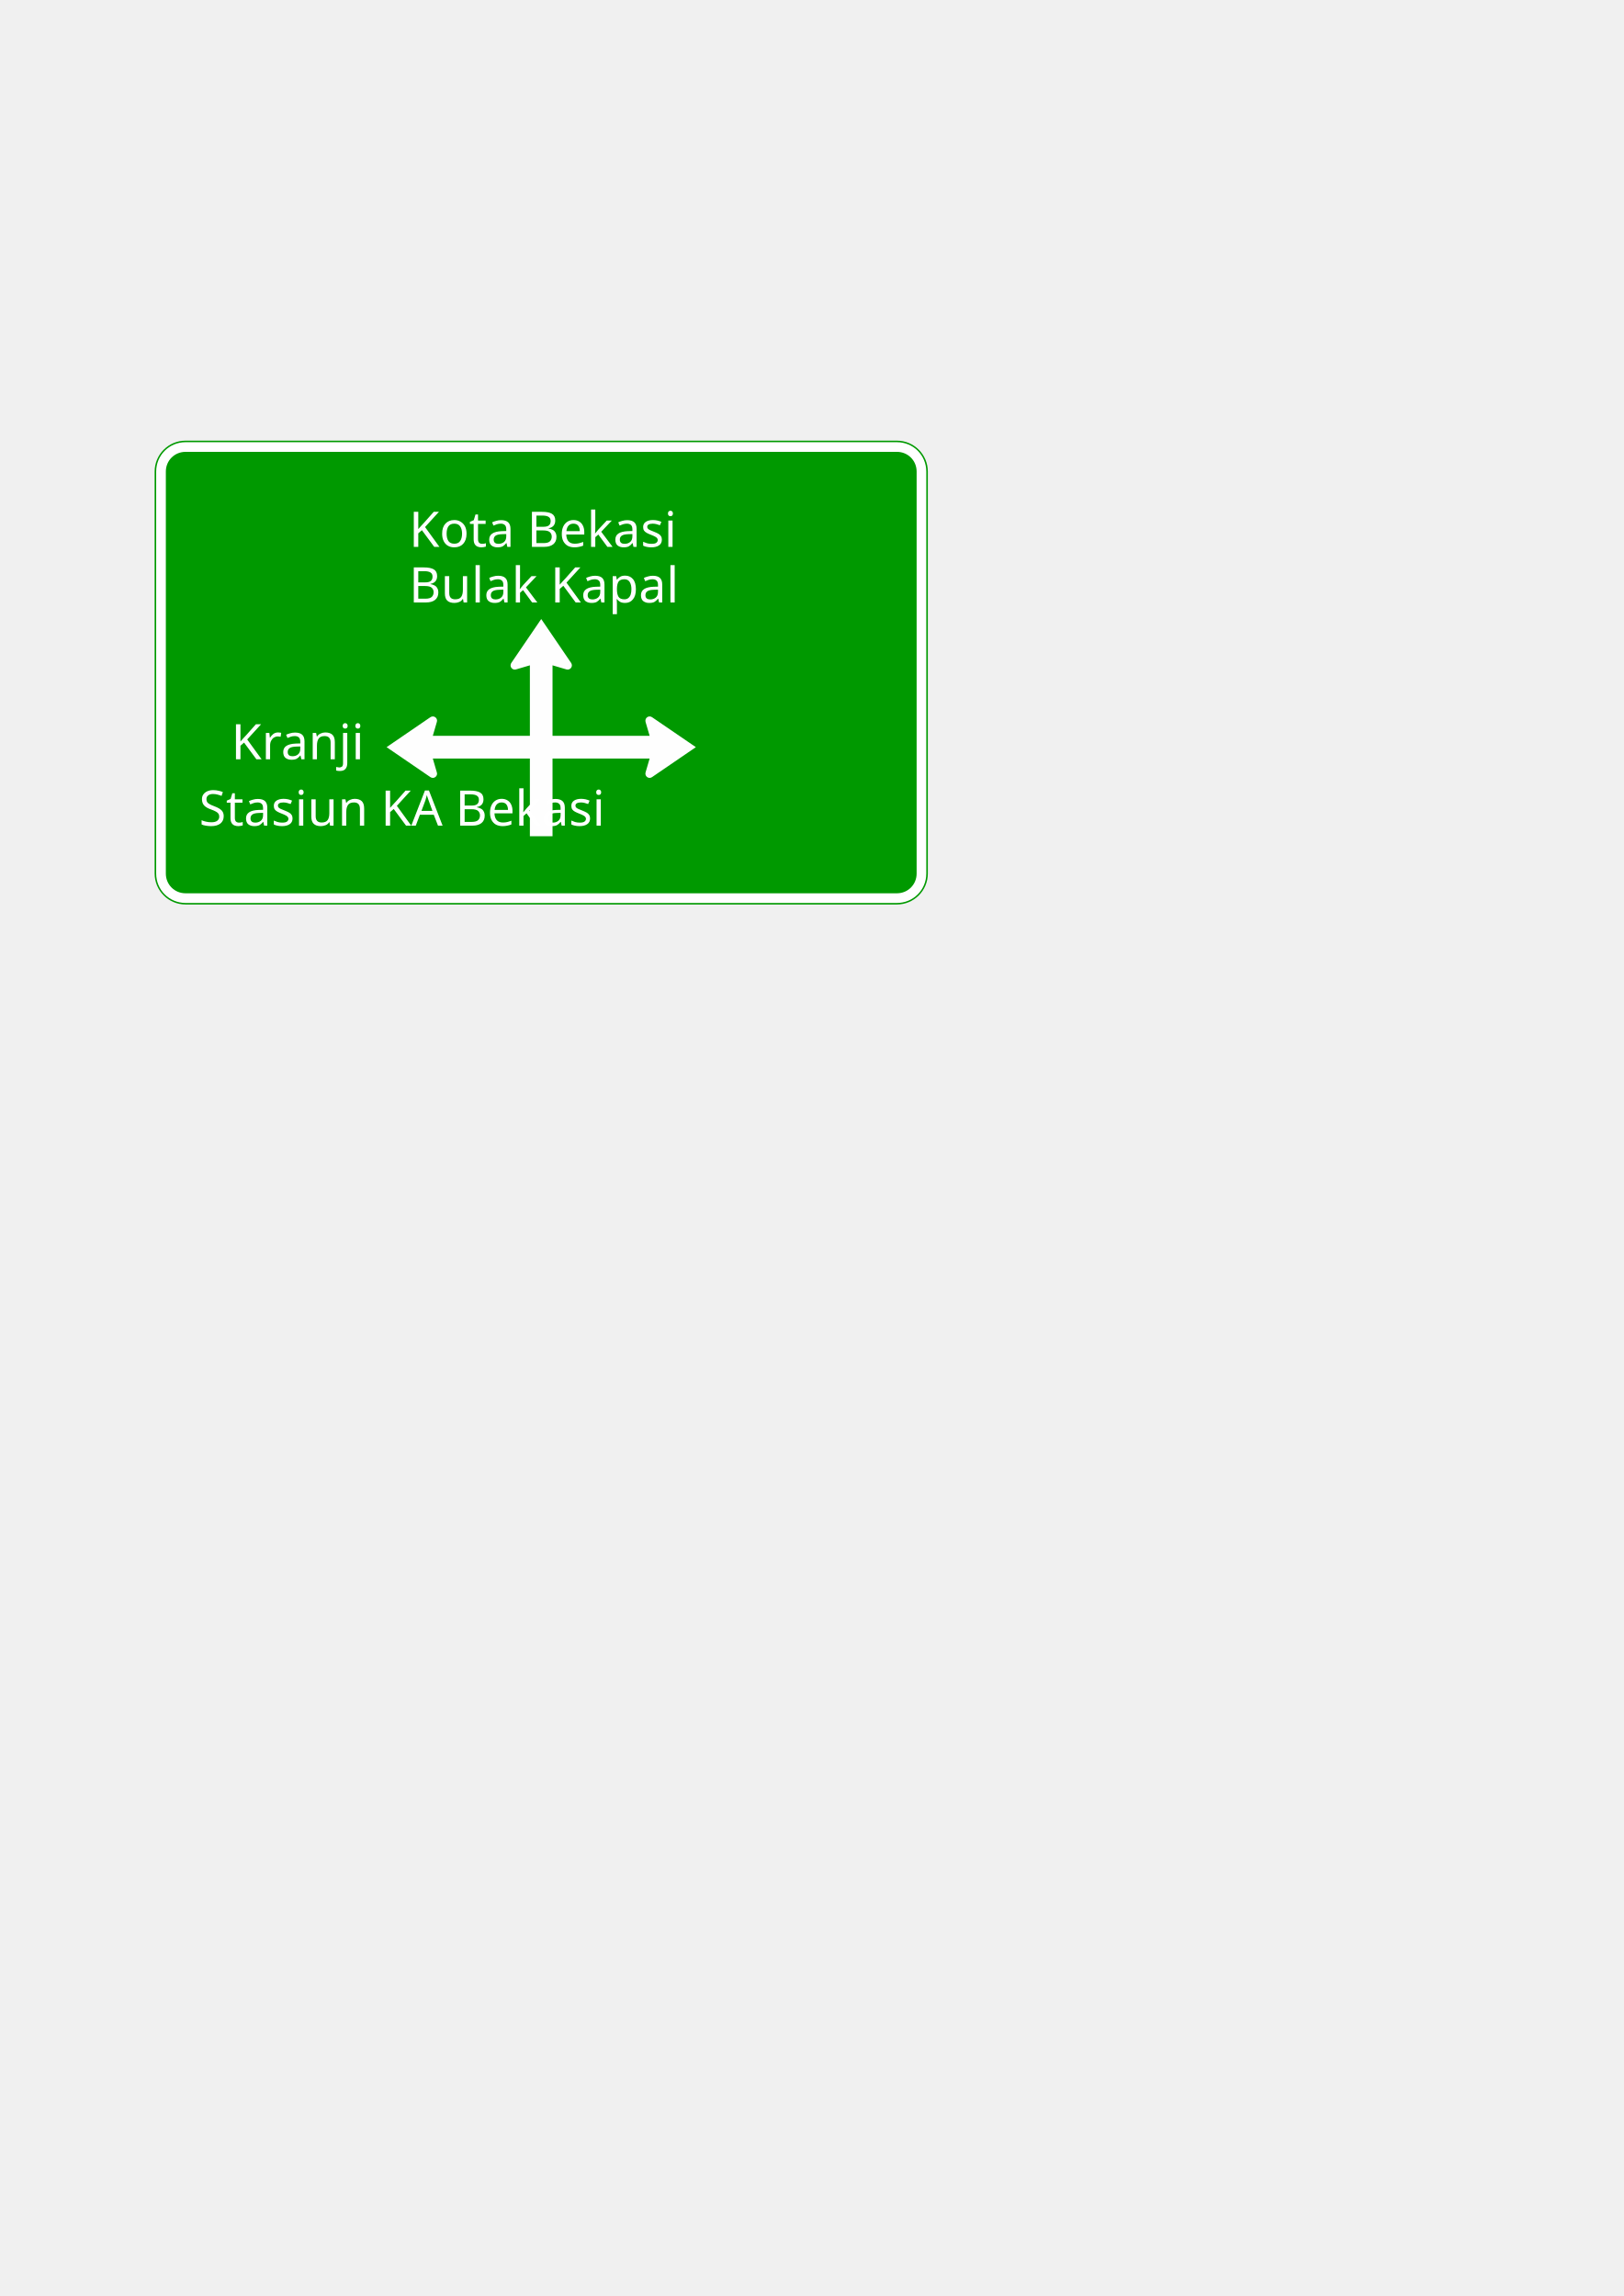
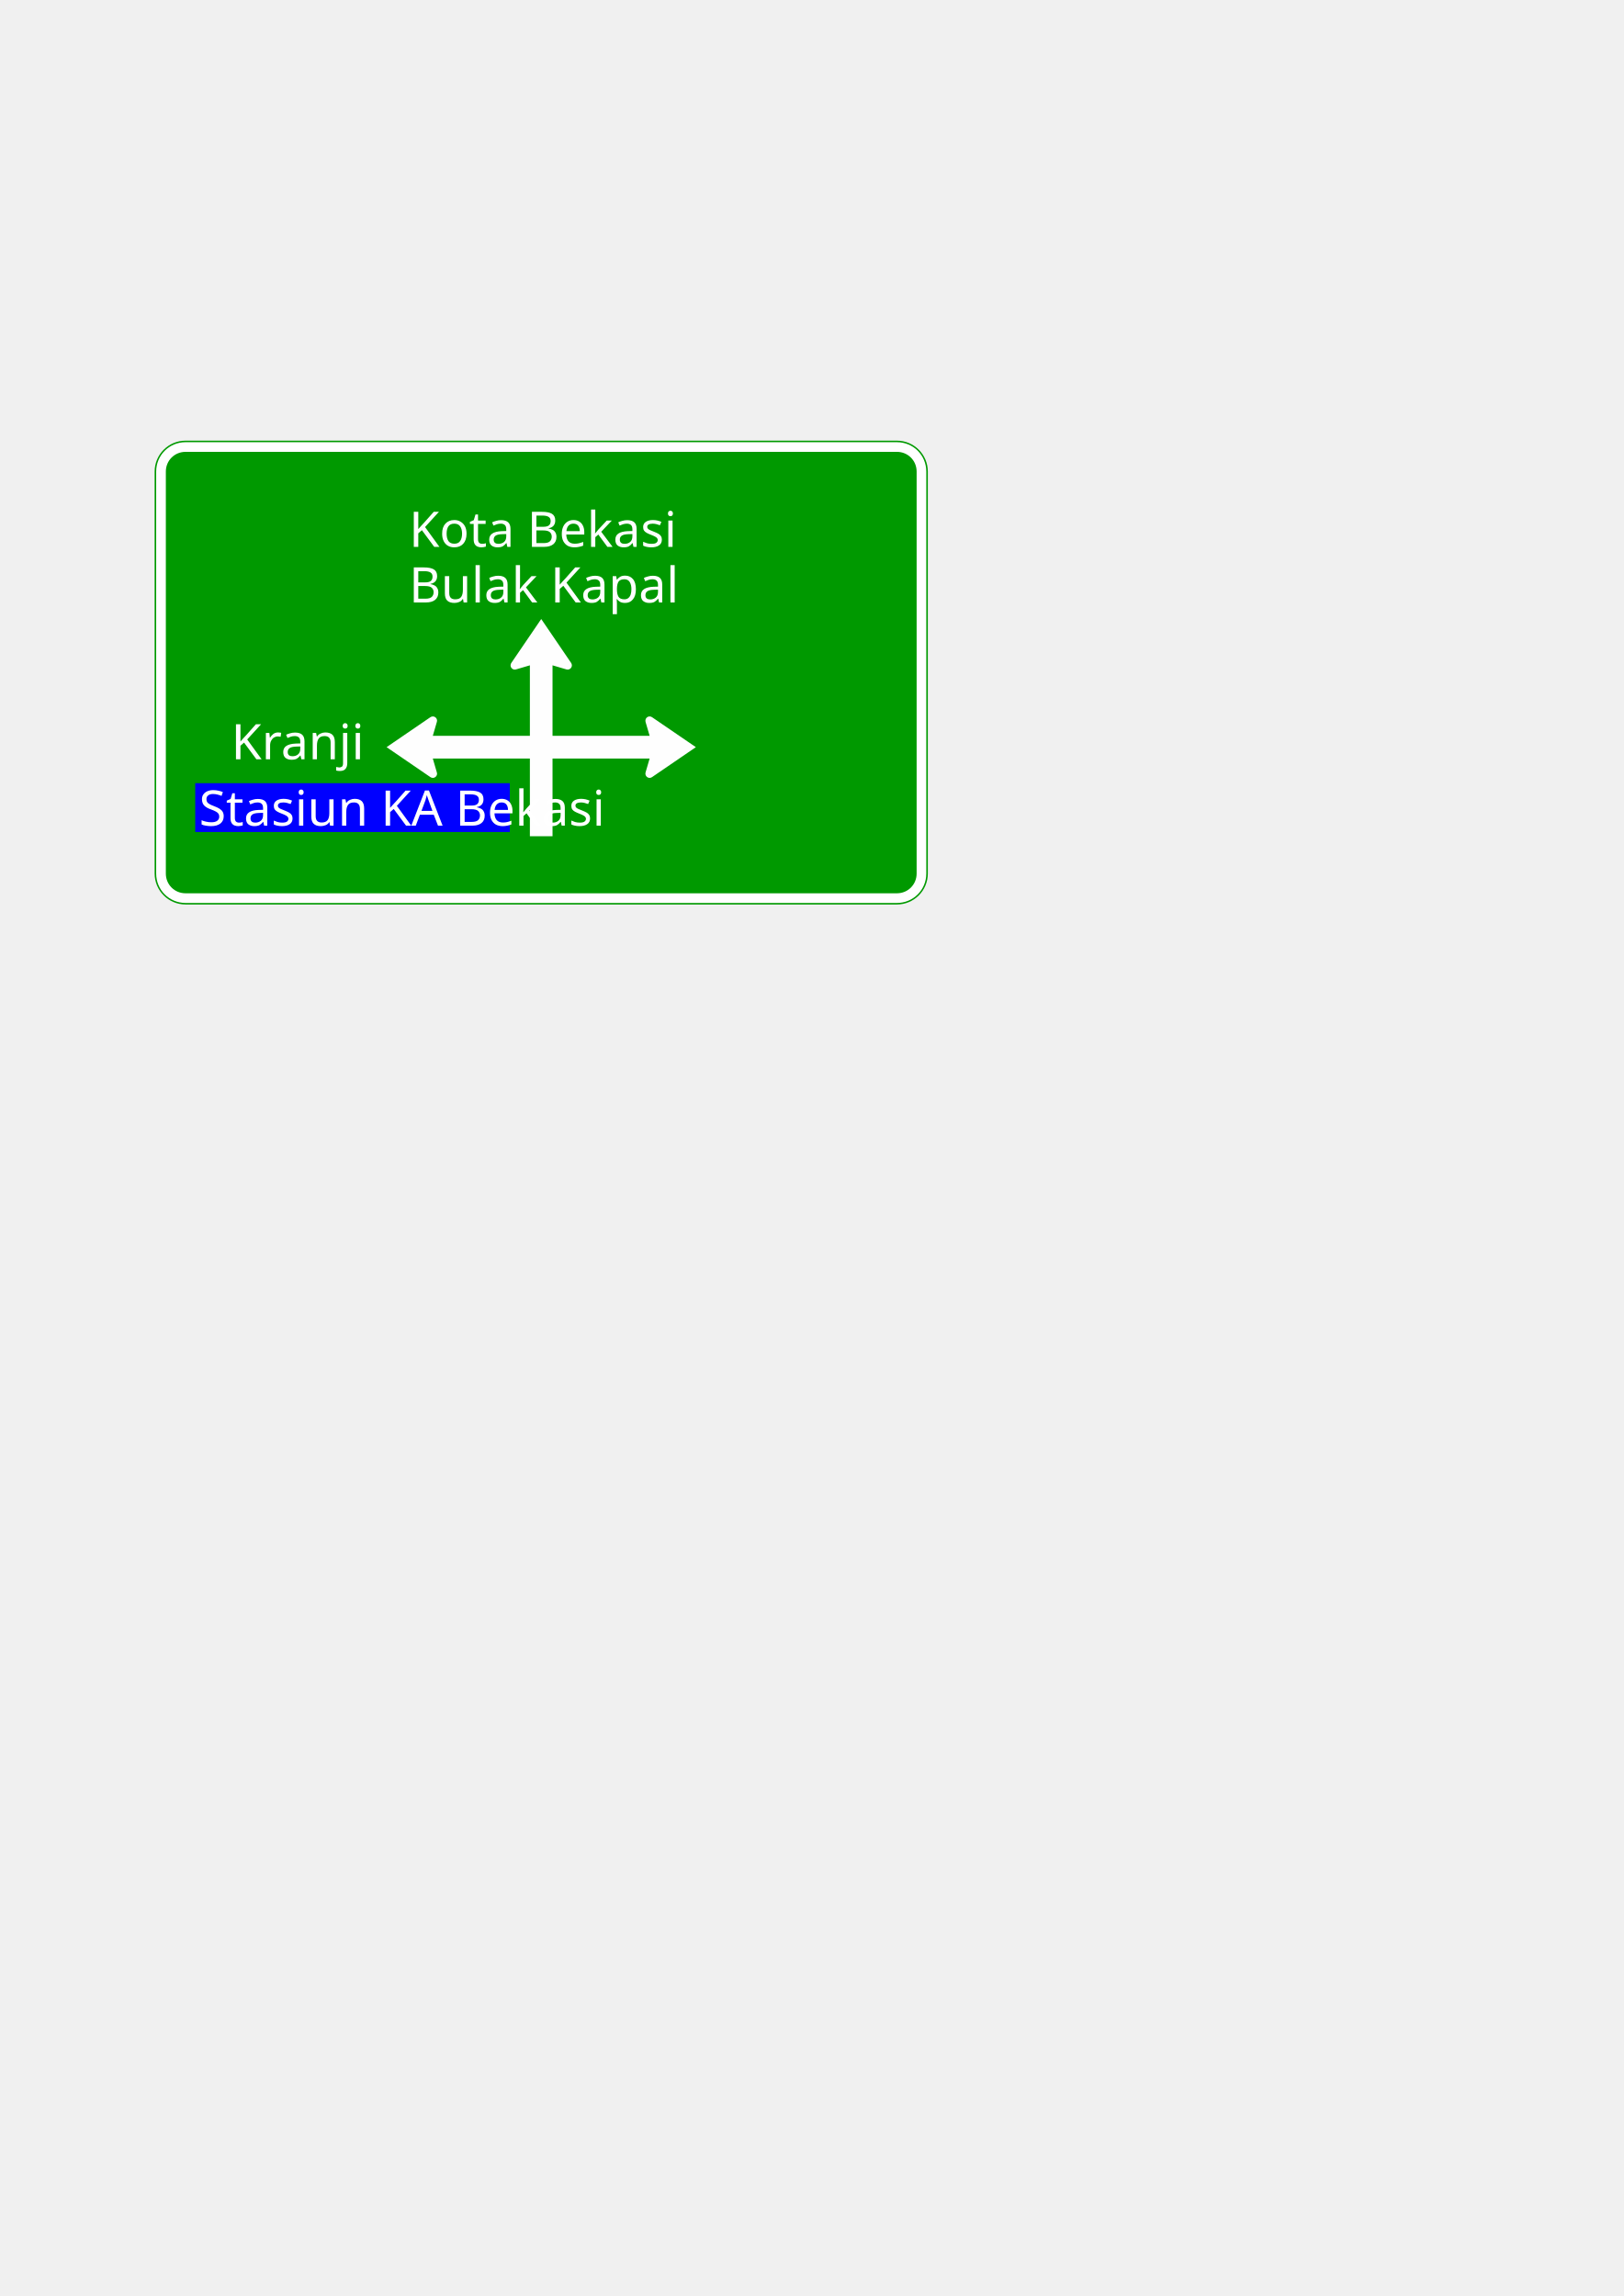
<svg xmlns="http://www.w3.org/2000/svg" xmlns:xlink="http://www.w3.org/1999/xlink" width="210mm" height="297mm" viewBox="0 0 210 297" version="1.1" id="svg8">
  <defs id="defs2">
    <clipPath clipPathUnits="userSpaceOnUse" id="clipPath820">
      <path xlink:href="#rect834" style="fill:#009900;fill-opacity:1;stroke:none;stroke-width:1;stroke-linejoin:round;stroke-miterlimit:4;stroke-dasharray:none" id="path822" d="m 24,57 c -2.216,0 -4,1.784 -4,4 v 52 c 0,2.216 1.784,4 4,4 h 92 c 2.216,0 4,-1.784 4,-4 V 61 c 0,-2.216 -1.784,-4 -4,-4 z" />
    </clipPath>
    <clipPath clipPathUnits="userSpaceOnUse" id="clipPath828">
      <path xlink:href="#rect834" style="fill:#009900;fill-opacity:1;stroke:none;stroke-width:1;stroke-linejoin:round;stroke-miterlimit:4;stroke-dasharray:none" id="path830" d="m 24,57 c -2.216,0 -4,1.784 -4,4 v 52 c 0,2.216 1.784,4 4,4 h 92 c 2.216,0 4,-1.784 4,-4 V 61 c 0,-2.216 -1.784,-4 -4,-4 z" />
    </clipPath>
  </defs>
  <g id="layer1">
    <rect style="fill:#009900;fill-opacity:1;stroke:none;stroke-width:1;stroke-linejoin:round;stroke-miterlimit:4;stroke-dasharray:none" id="rect834" width="100" height="60" x="20" y="57" rx="4" ry="4" />
    <path xlink:href="#rect834" style="fill:none;fill-opacity:1;stroke:#ffffff;stroke-width:1.25;stroke-linejoin:round;stroke-miterlimit:4;stroke-dasharray:none" id="path824" d="m 24,57.824 c -1.773,0 -3.176,1.403 -3.176,3.176 v 52 c 0,1.773 1.403,3.176 3.176,3.176 h 92 c 1.773,0 3.176,-1.403 3.176,-3.176 V 61 c 0,-1.773 -1.403,-3.176 -3.176,-3.176 z" clip-path="url(#clipPath828)" />
    <path d="m 55.976,98.118 0.524,1.802 c 0.018,0.052 0.027,0.101 0.027,0.153 0,0.302 -0.245,0.551 -0.555,0.551 -0.113,0 -0.218,-0.039 -0.31,-0.101 l -5.663,-3.875 5.663,-3.873 c 0.091,-0.061 0.197,-0.1 0.31,-0.1 0.31,0 0.555,0.249 0.555,0.555 0,0.052 -0.009,0.106 -0.027,0.154 l -0.524,1.801 h 12.555 v -9.121 l -1.799,0.53 c -0.043,0.009 -0.095,0.021 -0.152,0.021 -0.301,0 -0.546,-0.249 -0.546,-0.551 0,-0.118 0.034,-0.222 0.097,-0.31 l 3.868,-5.681 3.868,5.681 c 0.061,0.088 0.095,0.192 0.095,0.31 0,0.302 -0.243,0.551 -0.549,0.551 -0.048,0 -0.1,-0.012 -0.152,-0.021 L 71.461,86.063 v 9.121 c 4.186,0 8.376,0 12.559,0 L 83.492,93.384 c -0.014,-0.048 -0.018,-0.102 -0.018,-0.154 0,-0.306 0.243,-0.555 0.546,-0.555 0.118,0 0.227,0.039 0.313,0.1 l 5.666,3.873 -5.666,3.875 c -0.086,0.061 -0.195,0.101 -0.313,0.101 -0.302,0 -0.546,-0.249 -0.546,-0.551 0,-0.052 0.004,-0.101 0.018,-0.153 L 84.02,98.118 H 71.461 V 108.175 H 68.531 V 98.118 Z" style="fill:#fefefe;fill-opacity:1;fill-rule:nonzero;stroke:none;stroke-width:0.132" id="path522" />
    <text xml:space="preserve" style="font-style:normal;font-variant:normal;font-weight:normal;font-stretch:normal;font-size:10.583px;line-height:1.25;font-family:'Roadgeek 2005 Series 1B';-inkscape-font-specification:'Roadgeek 2005 Series 1B';text-align:start;letter-spacing:0px;word-spacing:0px;text-anchor:start;fill:#ffffff;fill-opacity:1;stroke:none;stroke-width:0.265" x="52.909" y="70.738" id="text834">
      <tspan id="tspan832" x="52.909" y="70.738" style="font-style:normal;font-variant:normal;font-weight:normal;font-stretch:normal;font-size:6.35px;font-family:'Roadgeek 2005 Series 2B';-inkscape-font-specification:'Roadgeek 2005 Series 2B';fill:#ffffff;stroke-width:0.265">Kota Bekasi</tspan>
    </text>
    <text xml:space="preserve" style="font-style:normal;font-variant:normal;font-weight:normal;font-stretch:normal;font-size:7.761px;line-height:1.25;font-family:'Roadgeek 2005 Series 1B';-inkscape-font-specification:'Roadgeek 2005 Series 1B';text-align:start;letter-spacing:0px;word-spacing:0px;text-anchor:start;fill:#ffffff;fill-opacity:1;stroke:none;stroke-width:0.265" x="52.909" y="77.93" id="text838">
      <tspan id="tspan836" x="52.909" y="77.93" style="font-style:normal;font-variant:normal;font-weight:normal;font-stretch:normal;font-size:6.35px;font-family:'Roadgeek 2005 Series 2B';-inkscape-font-specification:'Roadgeek 2005 Series 2B';fill:#ffffff;stroke-width:0.265">Bulak Kapal</tspan>
    </text>
    <text xml:space="preserve" style="font-style:normal;font-variant:normal;font-weight:normal;font-stretch:normal;font-size:10.583px;line-height:1.25;font-family:'Roadgeek 2005 Series 1B';-inkscape-font-specification:'Roadgeek 2005 Series 1B';text-align:start;letter-spacing:0px;word-spacing:0px;text-anchor:start;fill:#ffffff;fill-opacity:1;stroke:none;stroke-width:0.265" x="29.909" y="98.215" id="text847">
      <tspan id="tspan845" x="29.909" y="98.215" style="font-style:normal;font-variant:normal;font-weight:normal;font-stretch:normal;font-size:6.35px;font-family:'Roadgeek 2005 Series 2B';-inkscape-font-specification:'Roadgeek 2005 Series 2B';fill:#ffffff;stroke-width:0.265">Kranji</tspan>
    </text>
+     <rect style="fill:#0000ff;fill-opacity:1;stroke:none;stroke-width:1.25;stroke-linejoin:round;stroke-miterlimit:4;stroke-dasharray:none" id="rect857" width="40.688" height="6.313" x="25.25" y="101.311" />
    <text xml:space="preserve" style="font-style:normal;font-variant:normal;font-weight:normal;font-stretch:normal;font-size:10.583px;line-height:1.25;font-family:'Roadgeek 2005 Series 1B';-inkscape-font-specification:'Roadgeek 2005 Series 1B';text-align:start;letter-spacing:0px;word-spacing:0px;text-anchor:start;fill:#ffffff;fill-opacity:1;stroke:none;stroke-width:0.265" x="25.746" y="106.798" id="text851">
      <tspan id="tspan849" x="25.746" y="106.798" style="font-size:6.35px;fill:#ffffff;stroke-width:0.265">Stasiun KA Bekasi</tspan>
    </text>
  </g>
</svg>
